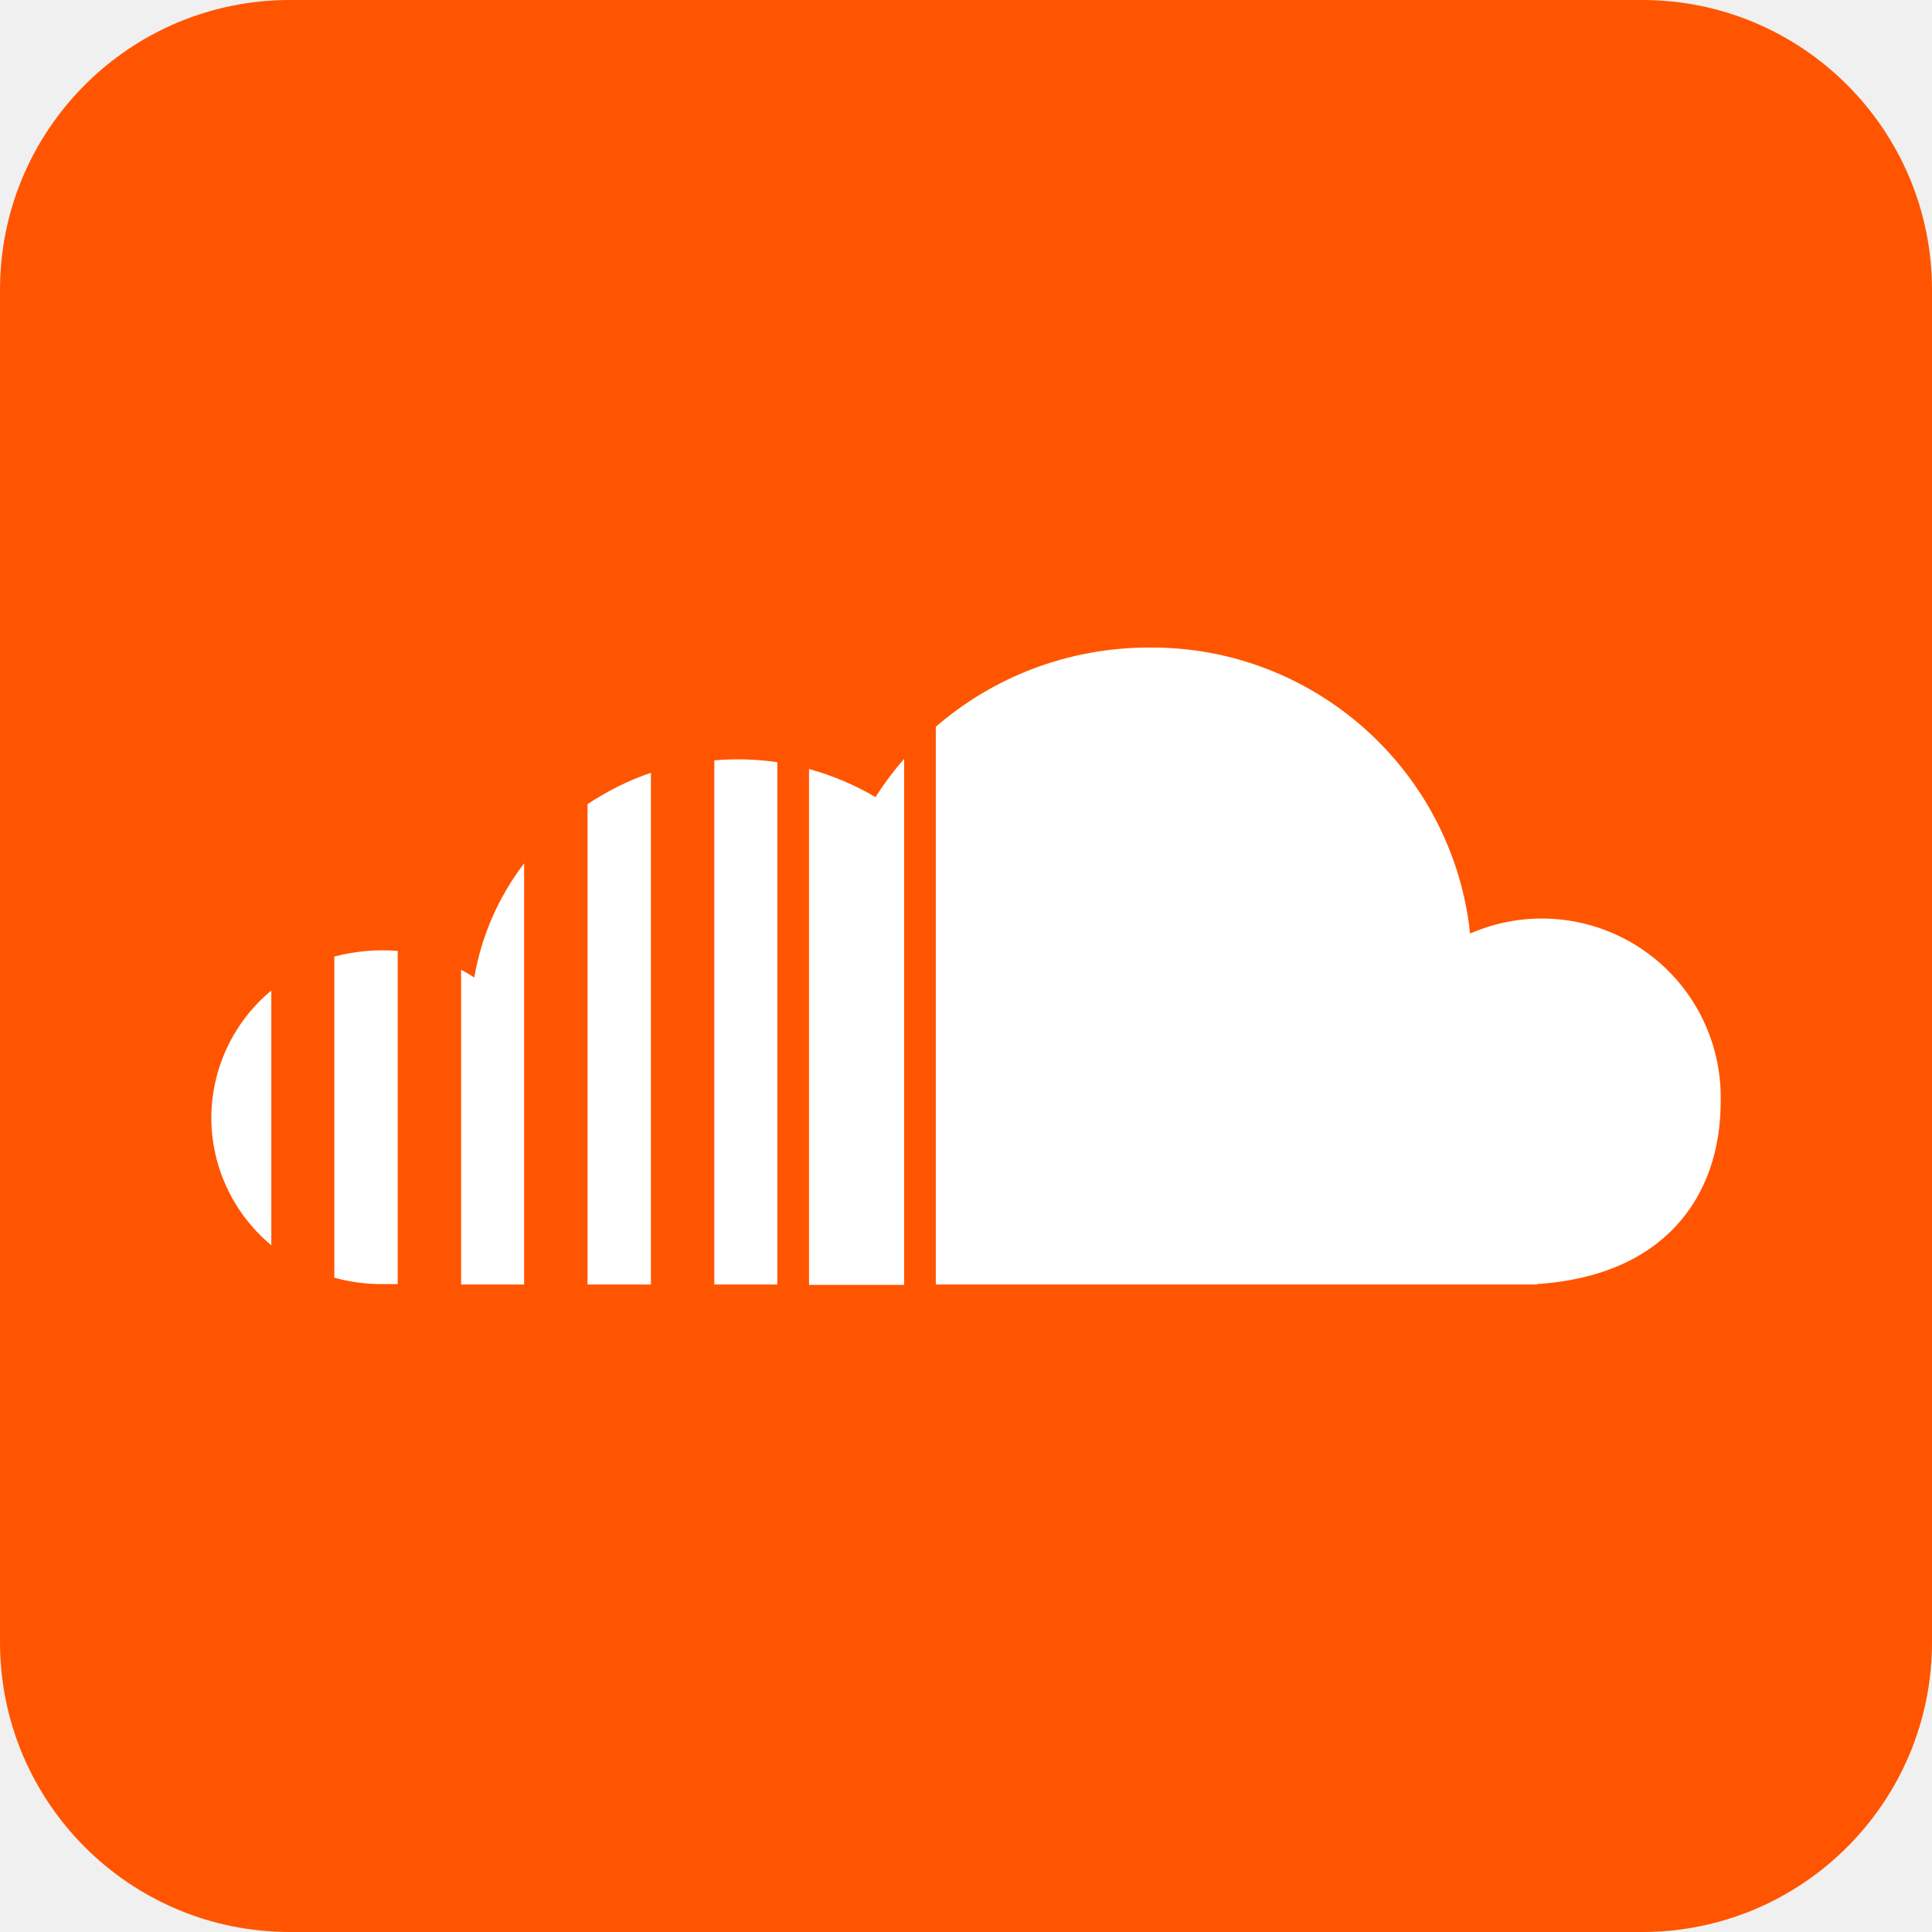
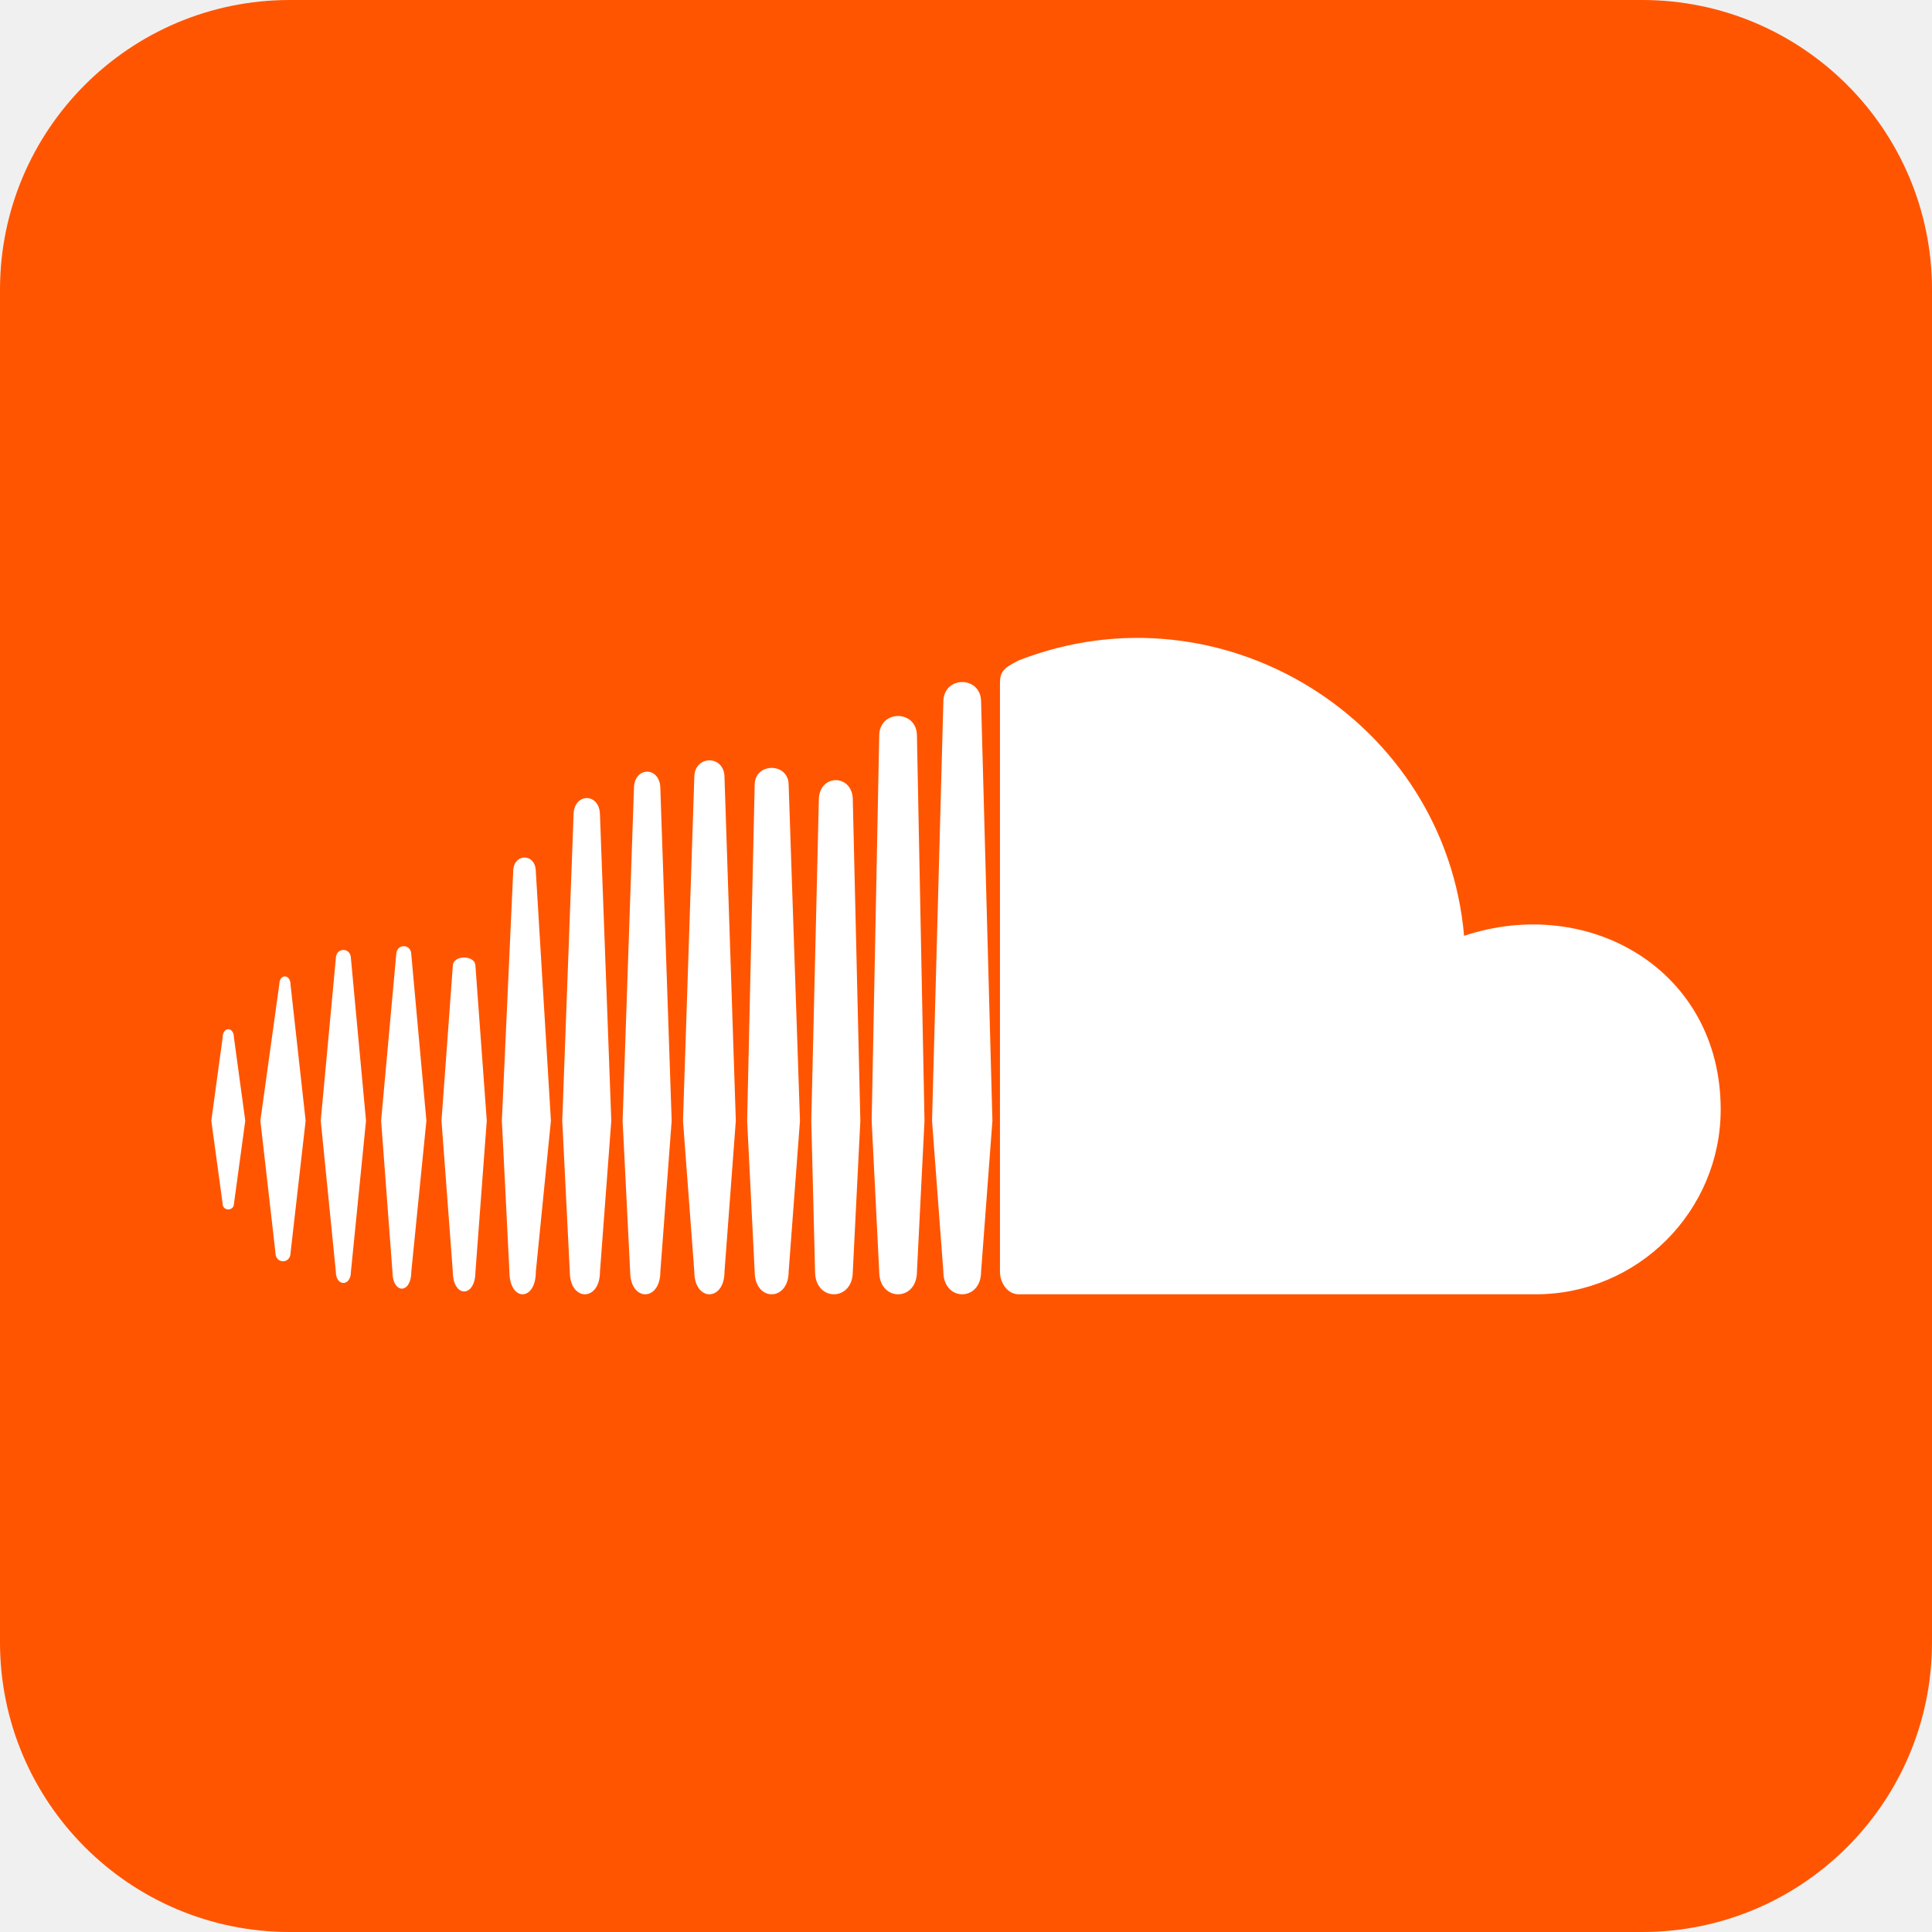
<svg xmlns="http://www.w3.org/2000/svg" viewBox="0 0 512 512">
  <rect fill="#f50" height="512" rx="15%" width="512" />
-   <path d="m56 296.1a44 44 0 0 0 15.9 33.9v-67.5a44 44 0 0 0 -15.9 33.5m32.6-42.6v85.2c4 1.1 8.2 1.7 12.5 1.7h4.3v-88.3a50.2 50.2 0 0 0 -16.8 1.5m37 5.5a40 40 0 0 0 -3.4-2v83.4h16.7v-111.6a68.9 68.9 0 0 0 -13.2 30.2m30-45.9v127.3h16.8v-135.6c-6 2-11.6 4.9-16.8 8.3m33.6-11.7v139h16.7v-138.4a71.8 71.8 0 0 0 -16.7-.5m42.8 9.8a71.6 71.6 0 0 0 -17.7-7.5v136.7h25.2v-139.4a86 86 0 0 0 -7.5 10m15.9-18.4v147.7h159.3v-.1c33.6-2.2 48.7-23 48.7-48.4a47.4 47.4 0 0 0 -66.4-44.5 84.9 84.9 0 0 0 -85-75.8c-21.8 0-41.6 8-56.6 21" fill="#fff" />
+   <path d="m59 275-3 22 3 22c0 2 3 2 3 0l3-22-3-22c0-3-3-3-3 0zm18-14c0-3-3-3-3 0l-5 36 4 35c0 3 4 3 4 0l4-35zm59-30-3 66 2 40c0 8 7 8 7 0l4-40-4-66c0-5-6-5-6 0zm-31 22-4 44 3 40c0 6 5 6 5 0l4-40-4-44c0-3-4-3-4 0zm70 84 3-40-3-88c0-6-7-6-7 0l-3 88 2 40c0 8 8 8 8 0zm68 0 2-40-2-102c0-7-10-7-10 0l-2 102 2 40c0 8 10 8 10 0zm-34 0 3-40-3-89c0-6-9-6-9 0l-2 89 2 40c0 8 9 8 9 0zm-83 0 3-40-3-41c0-3-6-3-6 0l-3 41 3 40c0 7 6 7 6 0zm-33 0 4-40-4-43c0-3-4-3-4 0l-4 43 4 40c0 4 4 4 4 0zm124-125-2 85 1 40c0 8 10 8 10 0l2-40-2-85c0-7-9-7-9 0zm-58 125 3-40-3-81c0-6-7-6-7 0l-3 81 2 40c0 8 8 8 8 0zm33 0 3-40-3-91c0-6-8-6-8 0l-3 91 3 40c0 8 8 8 8 0zm196-89c-5-57-64-94-118-73-4 2-5 3-5 6v156c0 3 2 6 5 6h137c27 0 49-22 49-49 0-37-35-57-68-46zm-138-62-3 111 3 40c0 8 10 8 10 0l3-40-3-111c0-7-10-7-10 0z" fill="#fff" />
</svg>
